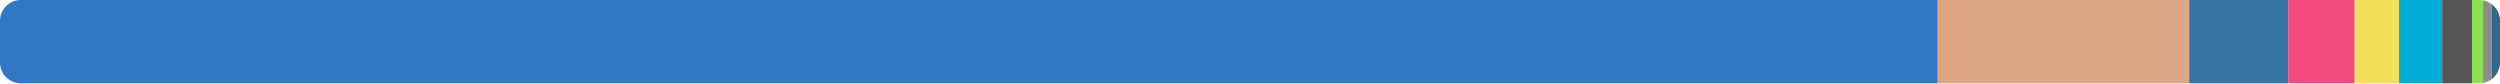
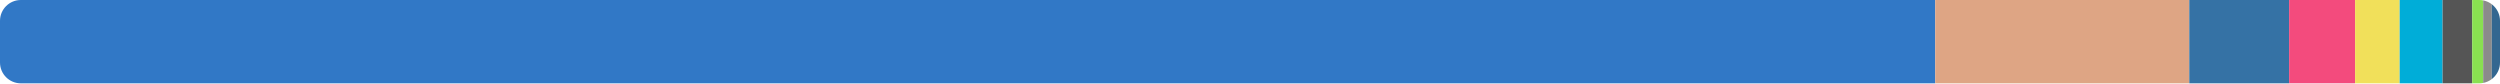
<svg xmlns="http://www.w3.org/2000/svg" width="480" height="16" viewBox="0 0 480 16">
  <clipPath id="r">
    <rect width="480" height="16" rx="4" />
  </clipPath>
  <g clip-path="url(#r)">
-     <rect x="0" y="0" width="372.047" height="16" fill="#3178c6" />
-     <rect x="372.047" y="0" width="48.281" height="16" fill="#dea584" />
-     <rect x="420.329" y="0" width="19.021" height="16" fill="#3572a5" />
-     <rect x="439.349" y="0" width="12.744" height="16" fill="#f34b7d" />
-     <rect x="452.093" y="0" width="8.524" height="16" fill="#f1e05a" />
-     <rect x="460.618" y="0" width="8.292" height="16" fill="#00add8" />
-     <rect x="468.91" y="0" width="5.72" height="16" fill="#555555" />
-     <rect x="474.63" y="0" width="2.12" height="16" fill="#89e051" />
-     <rect x="476.749" y="0" width="1.669" height="16" fill="#8b8b8b" />
-     <rect x="478.419" y="0" width="1.581" height="16" fill="#336790" />
+     <rect x="0" y="0" width="371.565" height="16" fill="#3178c6" />
+     <rect x="371.565" y="0" width="48.778" height="16" fill="#dea584" />
+     <rect x="420.342" y="0" width="19.168" height="16" fill="#3572a5" />
+     <rect x="439.511" y="0" width="12.666" height="16" fill="#f34b7d" />
+     <rect x="452.177" y="0" width="8.561" height="16" fill="#f1e05a" />
+     <rect x="460.737" y="0" width="8.241" height="16" fill="#00add8" />
+     <rect x="468.978" y="0" width="5.685" height="16" fill="#555555" />
+     <rect x="474.663" y="0" width="2.107" height="16" fill="#89e051" />
+     <rect x="476.769" y="0" width="1.659" height="16" fill="#8b8b8b" />
+     <rect x="478.428" y="0" width="1.572" height="16" fill="#336790" />
  </g>
</svg>
